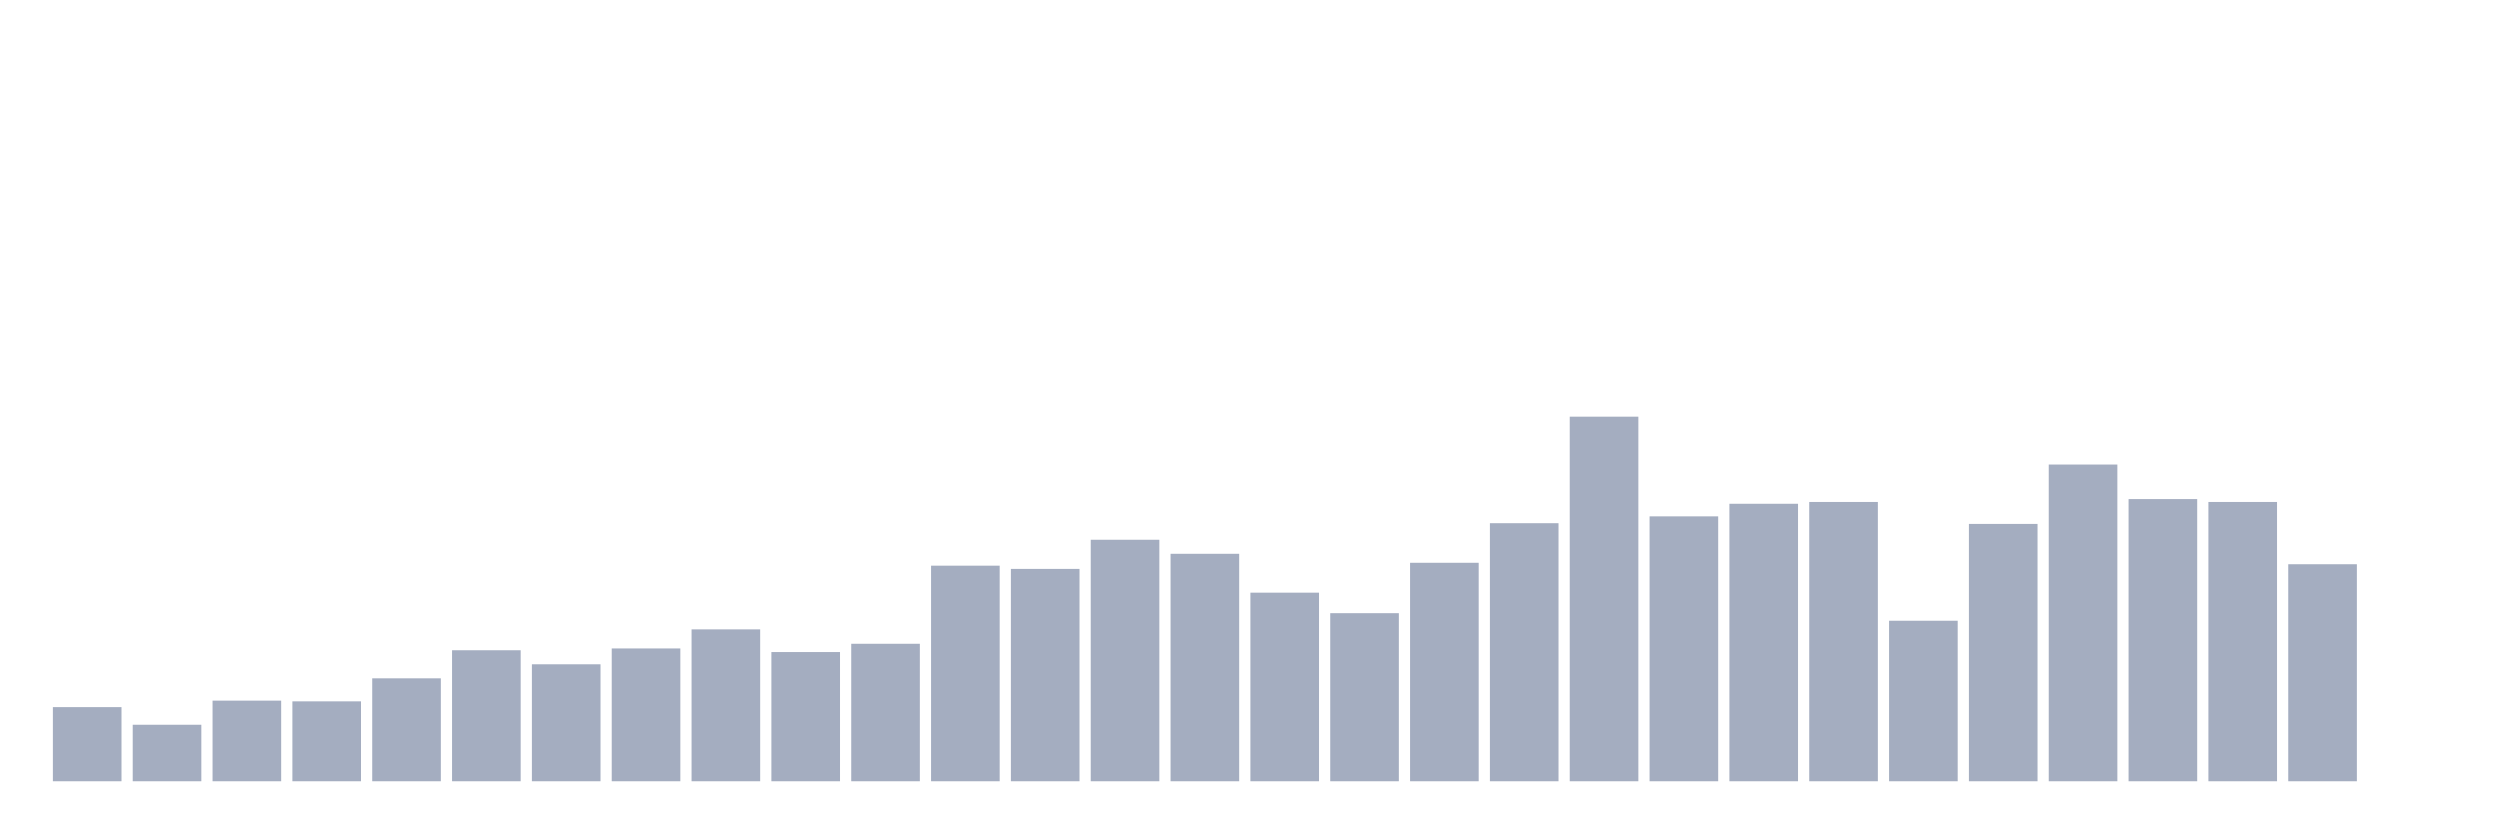
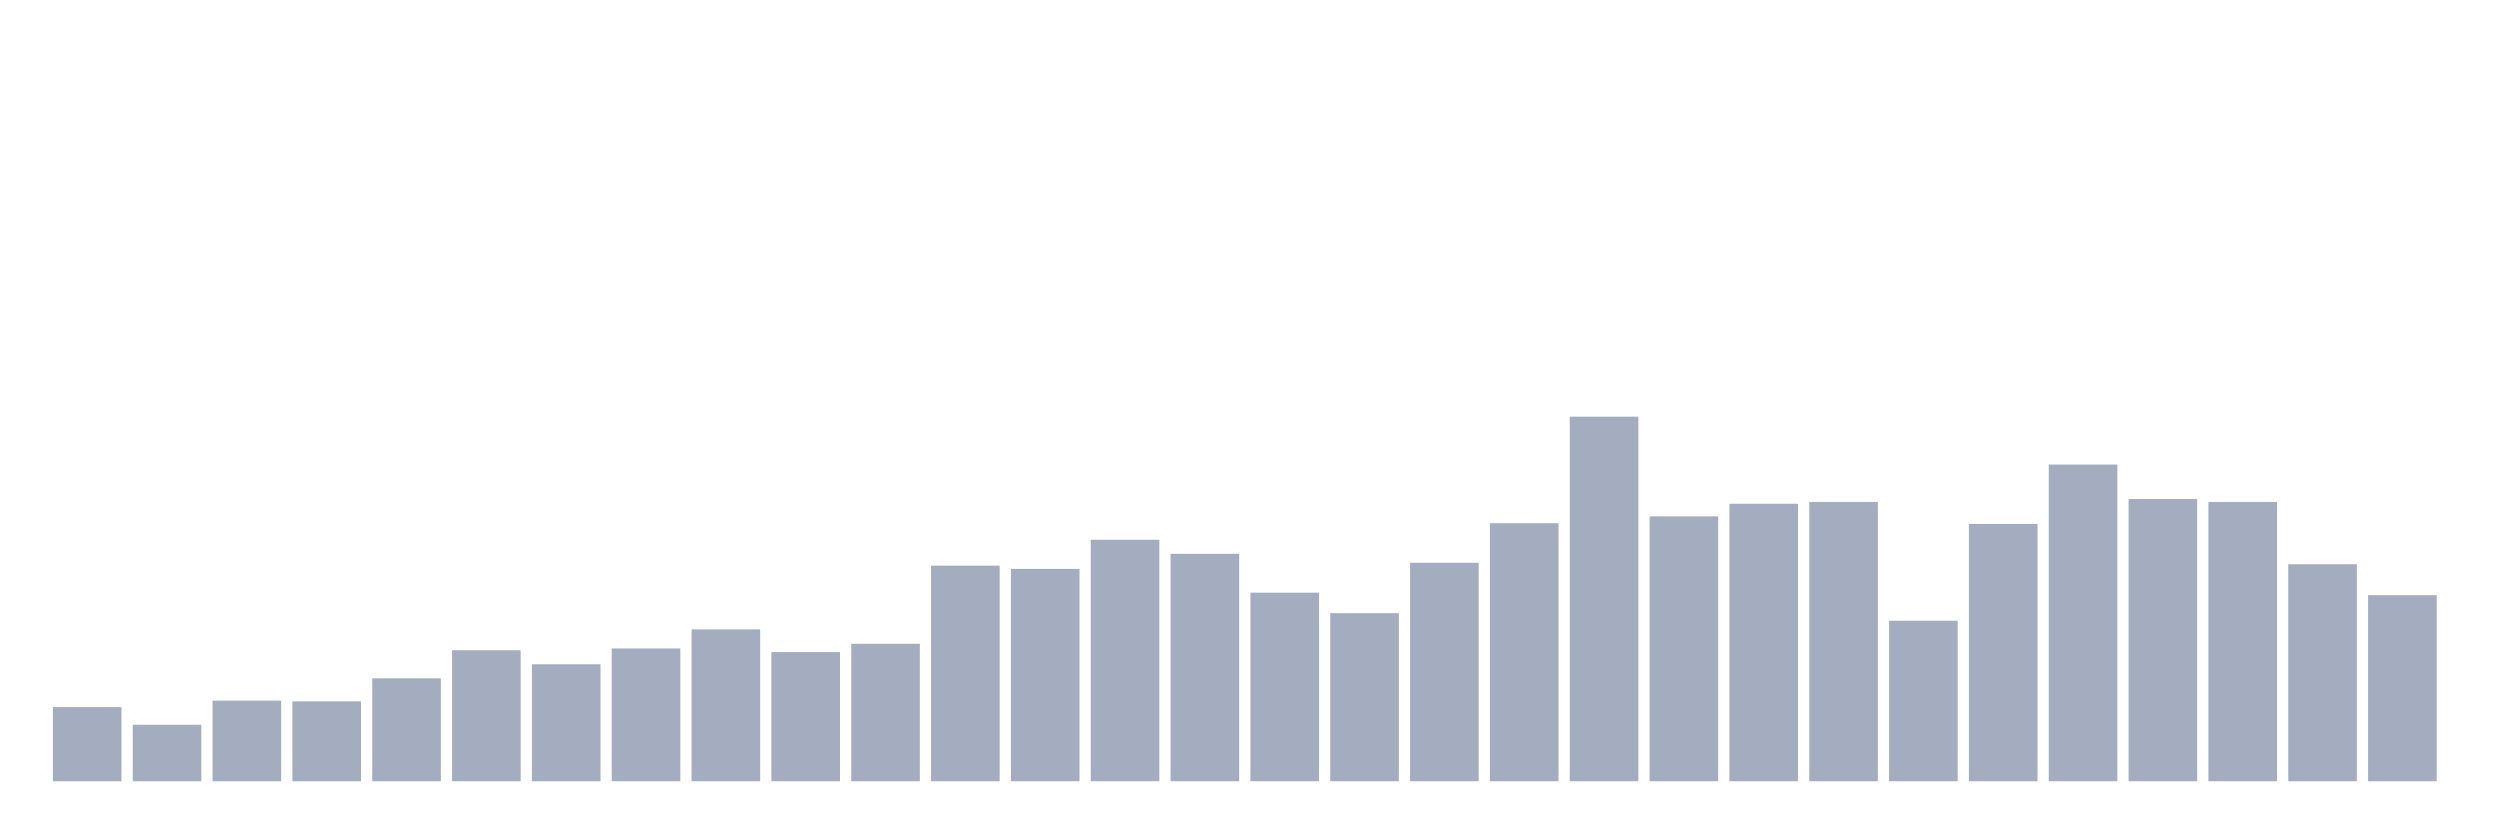
<svg xmlns="http://www.w3.org/2000/svg" viewBox="0 0 480 160">
  <g transform="translate(10,10)">
    <rect class="bar" x="0.153" width="13.175" y="125.765" height="14.235" fill="rgb(164,173,192)" />
    <rect class="bar" x="15.482" width="13.175" y="129.151" height="10.849" fill="rgb(164,173,192)" />
    <rect class="bar" x="30.81" width="13.175" y="124.521" height="15.479" fill="rgb(164,173,192)" />
    <rect class="bar" x="46.138" width="13.175" y="124.659" height="15.341" fill="rgb(164,173,192)" />
    <rect class="bar" x="61.466" width="13.175" y="120.237" height="19.763" fill="rgb(164,173,192)" />
    <rect class="bar" x="76.794" width="13.175" y="114.847" height="25.153" fill="rgb(164,173,192)" />
    <rect class="bar" x="92.123" width="13.175" y="117.542" height="22.458" fill="rgb(164,173,192)" />
    <rect class="bar" x="107.451" width="13.175" y="114.501" height="25.499" fill="rgb(164,173,192)" />
    <rect class="bar" x="122.779" width="13.175" y="110.839" height="29.161" fill="rgb(164,173,192)" />
    <rect class="bar" x="138.107" width="13.175" y="115.192" height="24.808" fill="rgb(164,173,192)" />
    <rect class="bar" x="153.436" width="13.175" y="113.603" height="26.397" fill="rgb(164,173,192)" />
    <rect class="bar" x="168.764" width="13.175" y="98.608" height="41.392" fill="rgb(164,173,192)" />
    <rect class="bar" x="184.092" width="13.175" y="99.23" height="40.77" fill="rgb(164,173,192)" />
    <rect class="bar" x="199.42" width="13.175" y="93.633" height="46.367" fill="rgb(164,173,192)" />
    <rect class="bar" x="214.748" width="13.175" y="96.328" height="43.672" fill="rgb(164,173,192)" />
    <rect class="bar" x="230.077" width="13.175" y="103.791" height="36.209" fill="rgb(164,173,192)" />
    <rect class="bar" x="245.405" width="13.175" y="107.73" height="32.27" fill="rgb(164,173,192)" />
    <rect class="bar" x="260.733" width="13.175" y="98.055" height="41.945" fill="rgb(164,173,192)" />
    <rect class="bar" x="276.061" width="13.175" y="90.454" height="49.546" fill="rgb(164,173,192)" />
    <rect class="bar" x="291.39" width="13.175" y="70" height="70" fill="rgb(164,173,192)" />
    <rect class="bar" x="306.718" width="13.175" y="89.141" height="50.859" fill="rgb(164,173,192)" />
    <rect class="bar" x="322.046" width="13.175" y="86.723" height="53.277" fill="rgb(164,173,192)" />
    <rect class="bar" x="337.374" width="13.175" y="86.377" height="53.623" fill="rgb(164,173,192)" />
    <rect class="bar" x="352.702" width="13.175" y="109.181" height="30.819" fill="rgb(164,173,192)" />
    <rect class="bar" x="368.031" width="13.175" y="90.592" height="49.408" fill="rgb(164,173,192)" />
    <rect class="bar" x="383.359" width="13.175" y="79.191" height="60.809" fill="rgb(164,173,192)" />
    <rect class="bar" x="398.687" width="13.175" y="85.824" height="54.176" fill="rgb(164,173,192)" />
    <rect class="bar" x="414.015" width="13.175" y="86.377" height="53.623" fill="rgb(164,173,192)" />
    <rect class="bar" x="429.344" width="13.175" y="98.332" height="41.668" fill="rgb(164,173,192)" />
-     <rect class="bar" x="444.672" width="13.175" y="140" height="0" fill="rgb(164,173,192)" />
+     <rect class="bar" x="444.672" width="13.175" y="104.274" height="35.726" fill="rgb(164,173,192)" />
  </g>
</svg>
